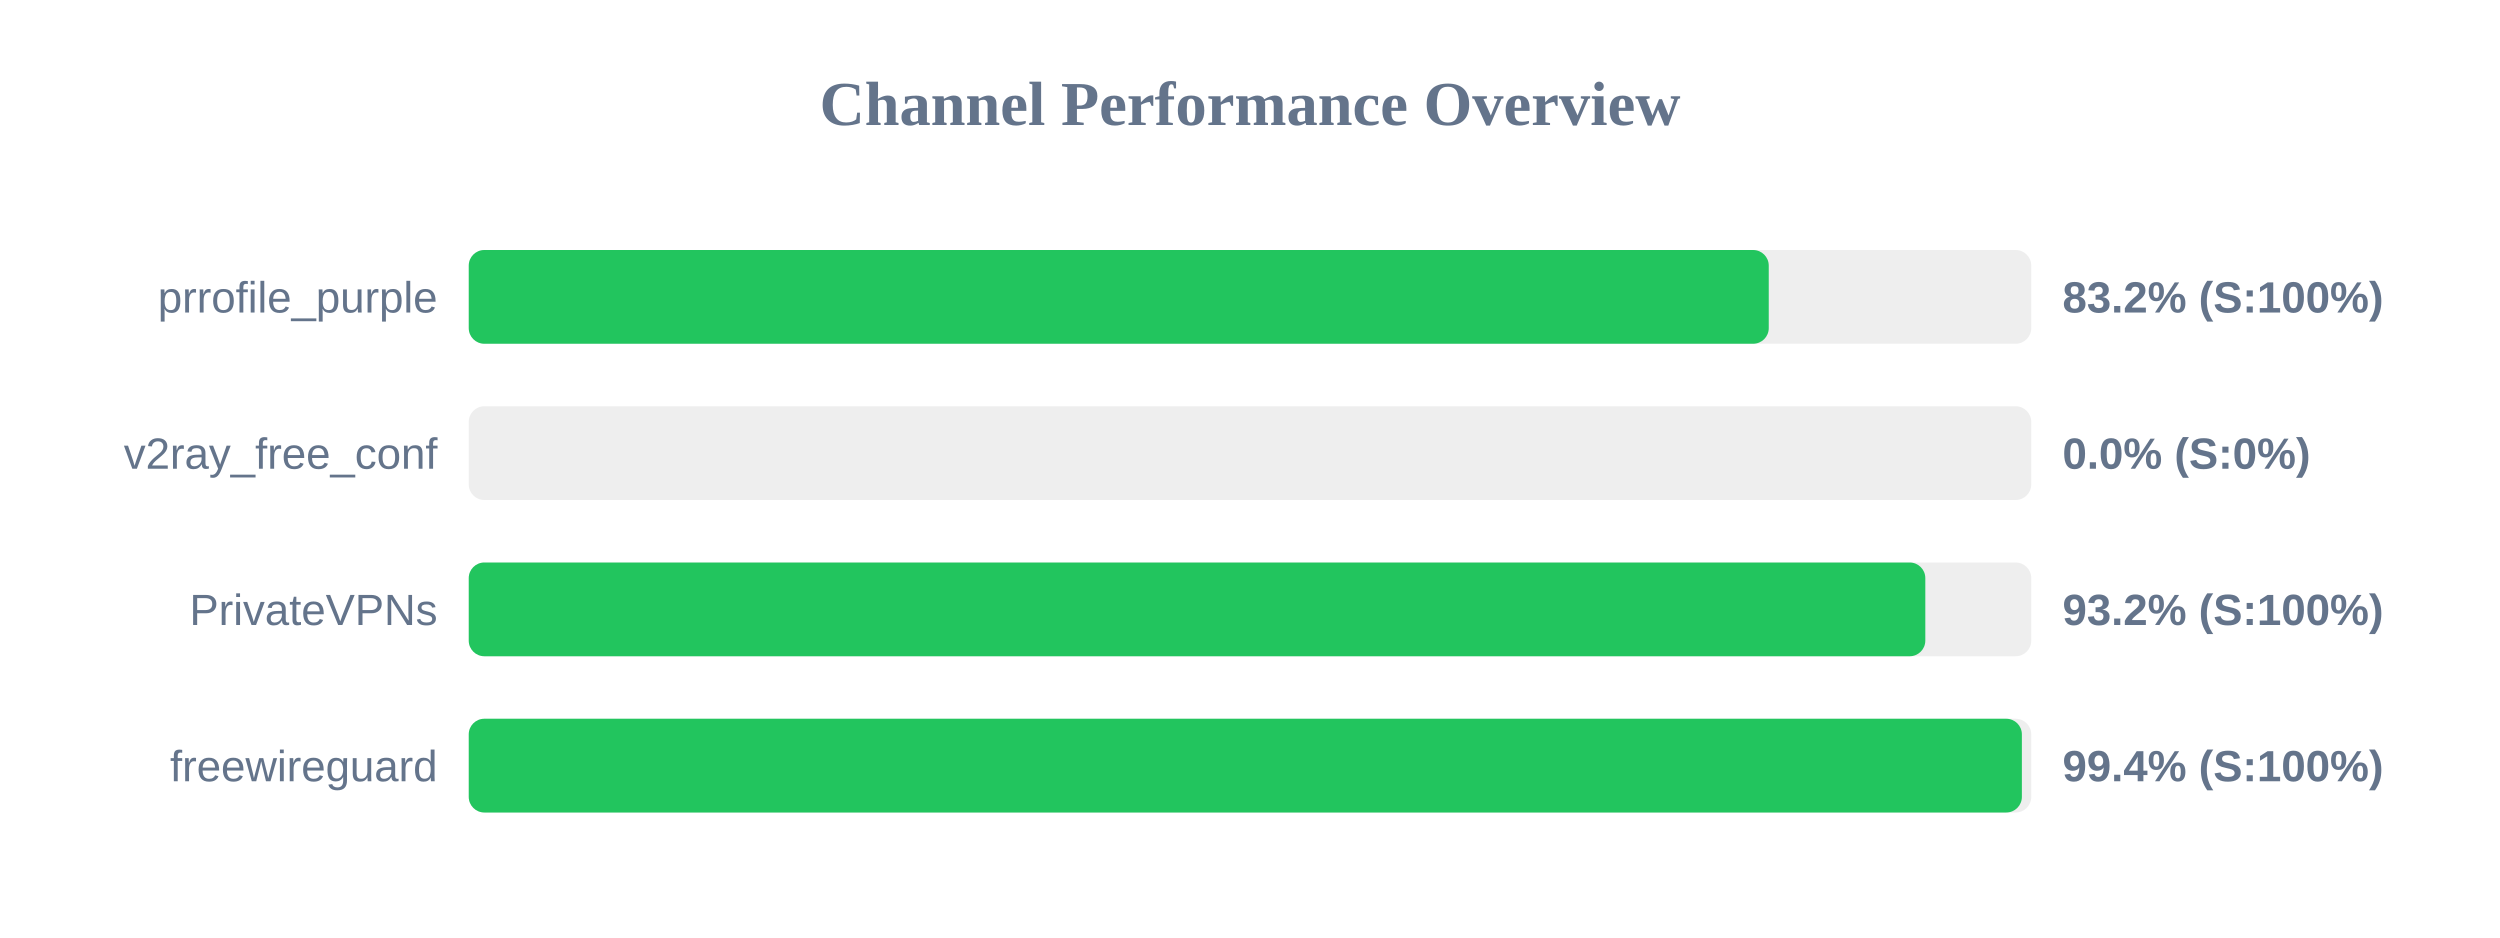
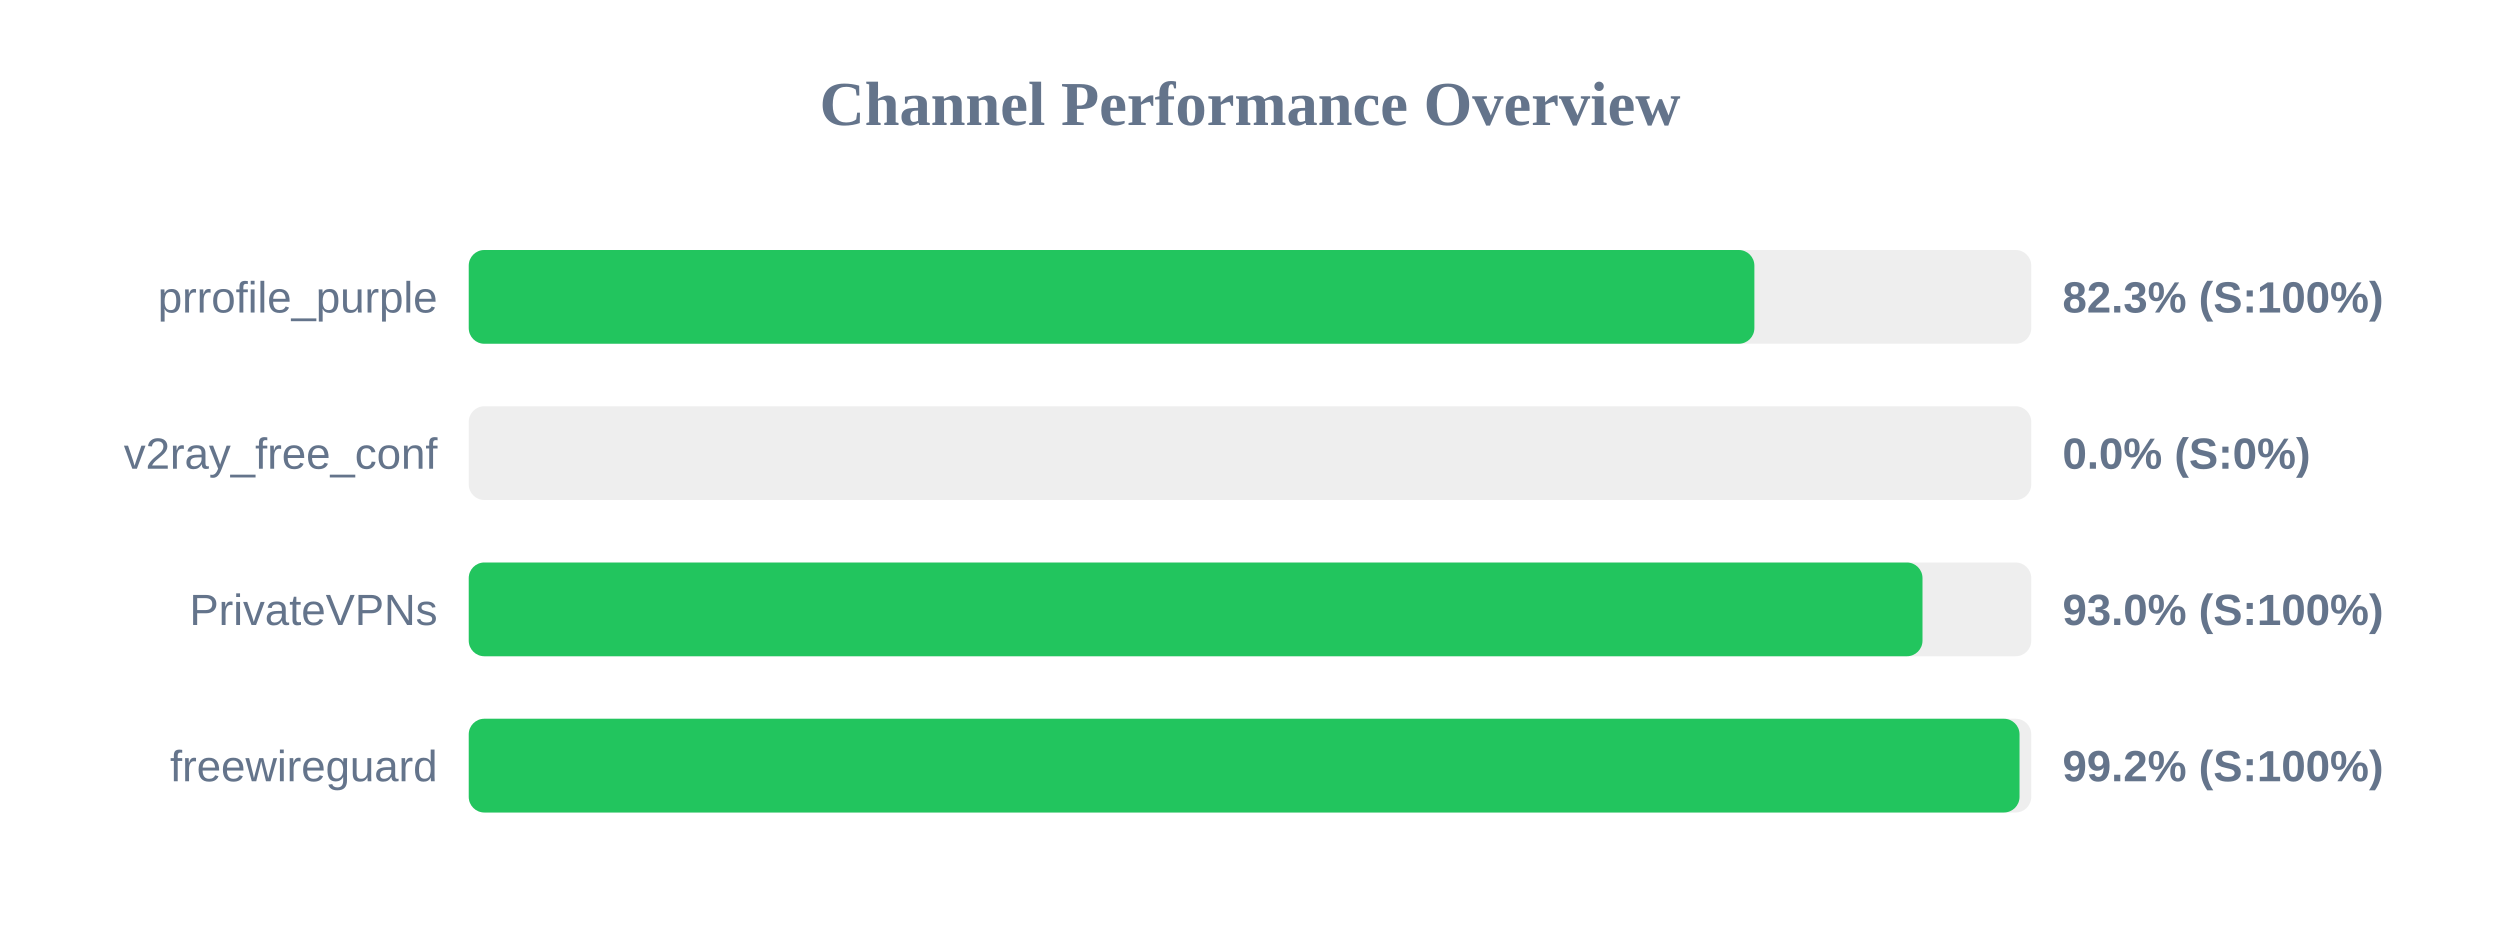
<svg xmlns="http://www.w3.org/2000/svg" width="800" height="300" version="1.1">
  <style>
        .row { font: 14px Arial; fill: #64748b; }
        .score { font: bold 14px Arial; fill: #64748b; }
    </style>
  <text x="400" y="40" text-anchor="middle" font-size="20px" font-weight="bold" fill="#64748b">Channel Performance Overview</text>
  <rect x="150" y="80" width="500" height="30" fill="#eee" rx="5" />
-   <rect x="150" y="80" width="416.0" height="30" fill="#22c55e" rx="5" />
+   <rect x="150" y="80" width="411.4" height="30" fill="#22c55e" rx="5" />
  <text x="140" y="100" text-anchor="end" class="row">prrofile_purple</text>
-   <text x="660" y="100" text-anchor="start" class="score">83.2% (S:100%)</text>
+   <text x="660" y="100" text-anchor="start" class="score">82.3% (S:100%)</text>
  <rect x="150" y="130" width="500" height="30" fill="#eee" rx="5" />
  <rect x="150" y="130" width="0.0" height="30" fill="#ef4444" rx="5" />
  <text x="140" y="150" text-anchor="end" class="row">v2ray_free_conf</text>
  <text x="660" y="150" text-anchor="start" class="score">0.0% (S:0%)</text>
  <rect x="150" y="180" width="500" height="30" fill="#eee" rx="5" />
-   <rect x="150" y="180" width="466.1" height="30" fill="#22c55e" rx="5" />
+   <rect x="150" y="180" width="465.2" height="30" fill="#22c55e" rx="5" />
  <text x="140" y="200" text-anchor="end" class="row">PrivateVPNs</text>
-   <text x="660" y="200" text-anchor="start" class="score">93.2% (S:100%)</text>
+   <text x="660" y="200" text-anchor="start" class="score">93.0% (S:100%)</text>
  <rect x="150" y="230" width="500" height="30" fill="#eee" rx="5" />
-   <rect x="150" y="230" width="497.0" height="30" fill="#22c55e" rx="5" />
+   <rect x="150" y="230" width="496.25" height="30" fill="#22c55e" rx="5" />
  <text x="140" y="250" text-anchor="end" class="row">freewireguard</text>
-   <text x="660" y="250" text-anchor="start" class="score">99.4% (S:100%)</text>
+   <text x="660" y="250" text-anchor="start" class="score">99.2% (S:100%)</text>
</svg>
